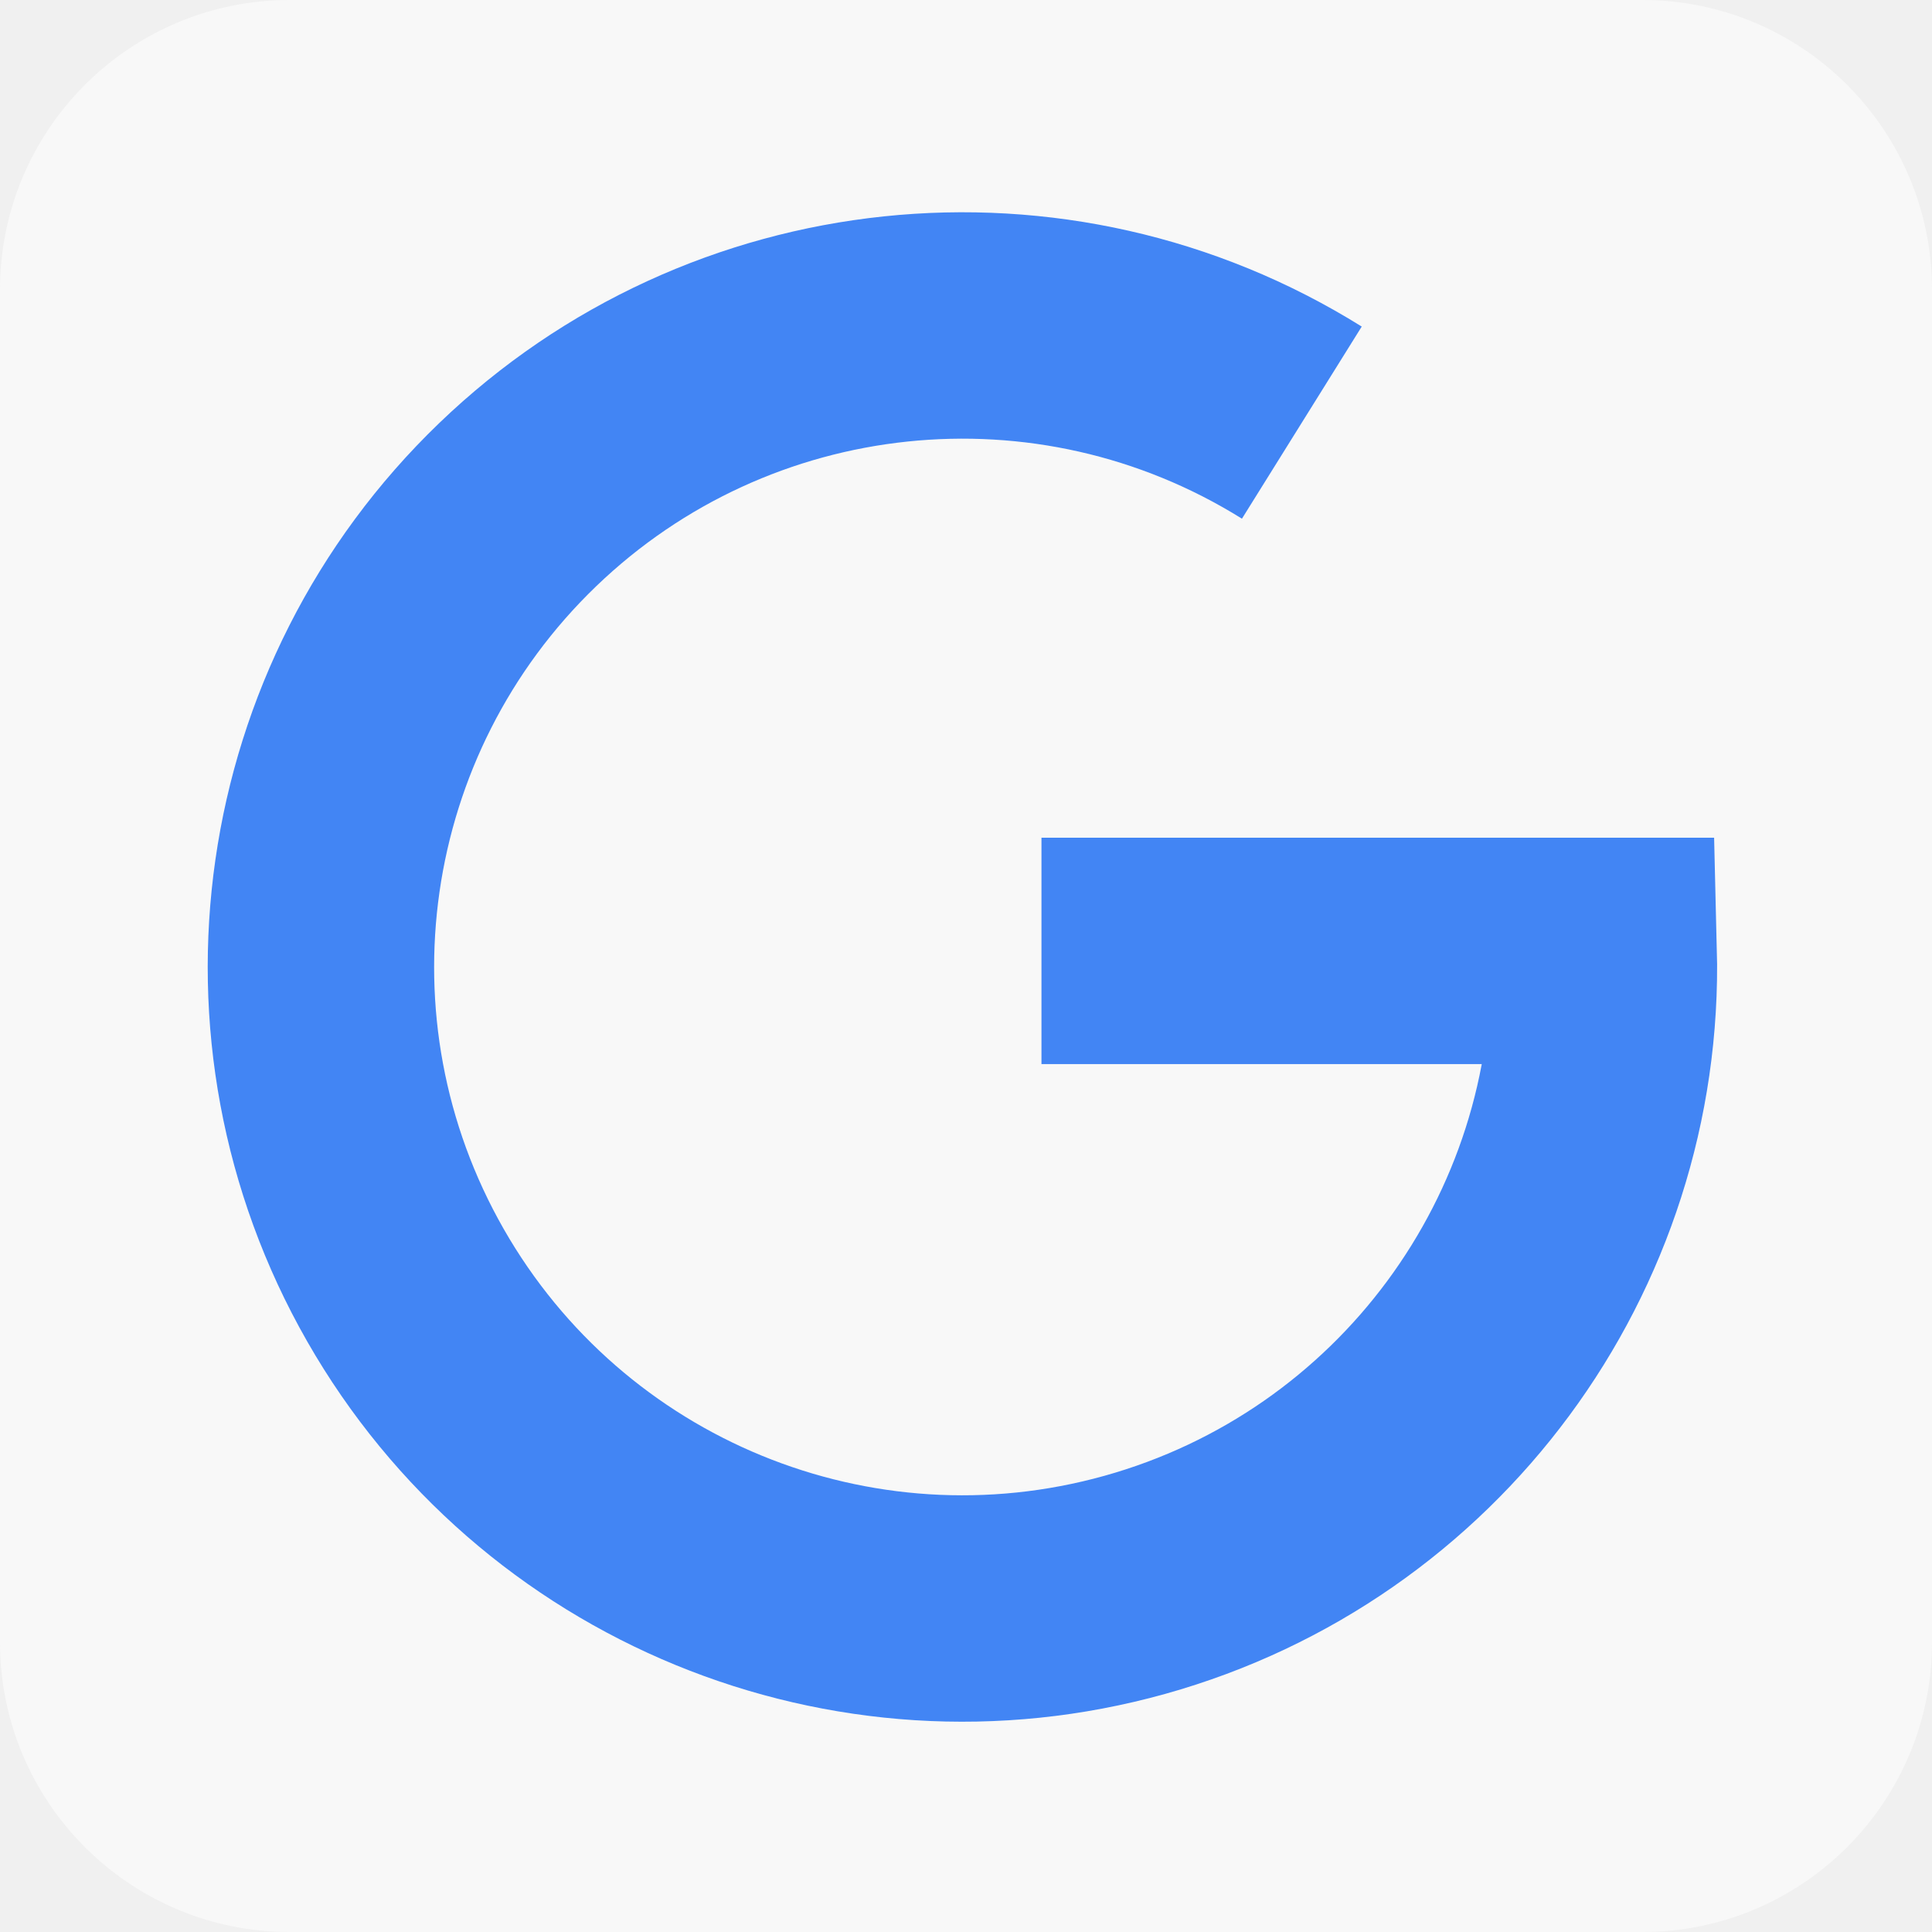
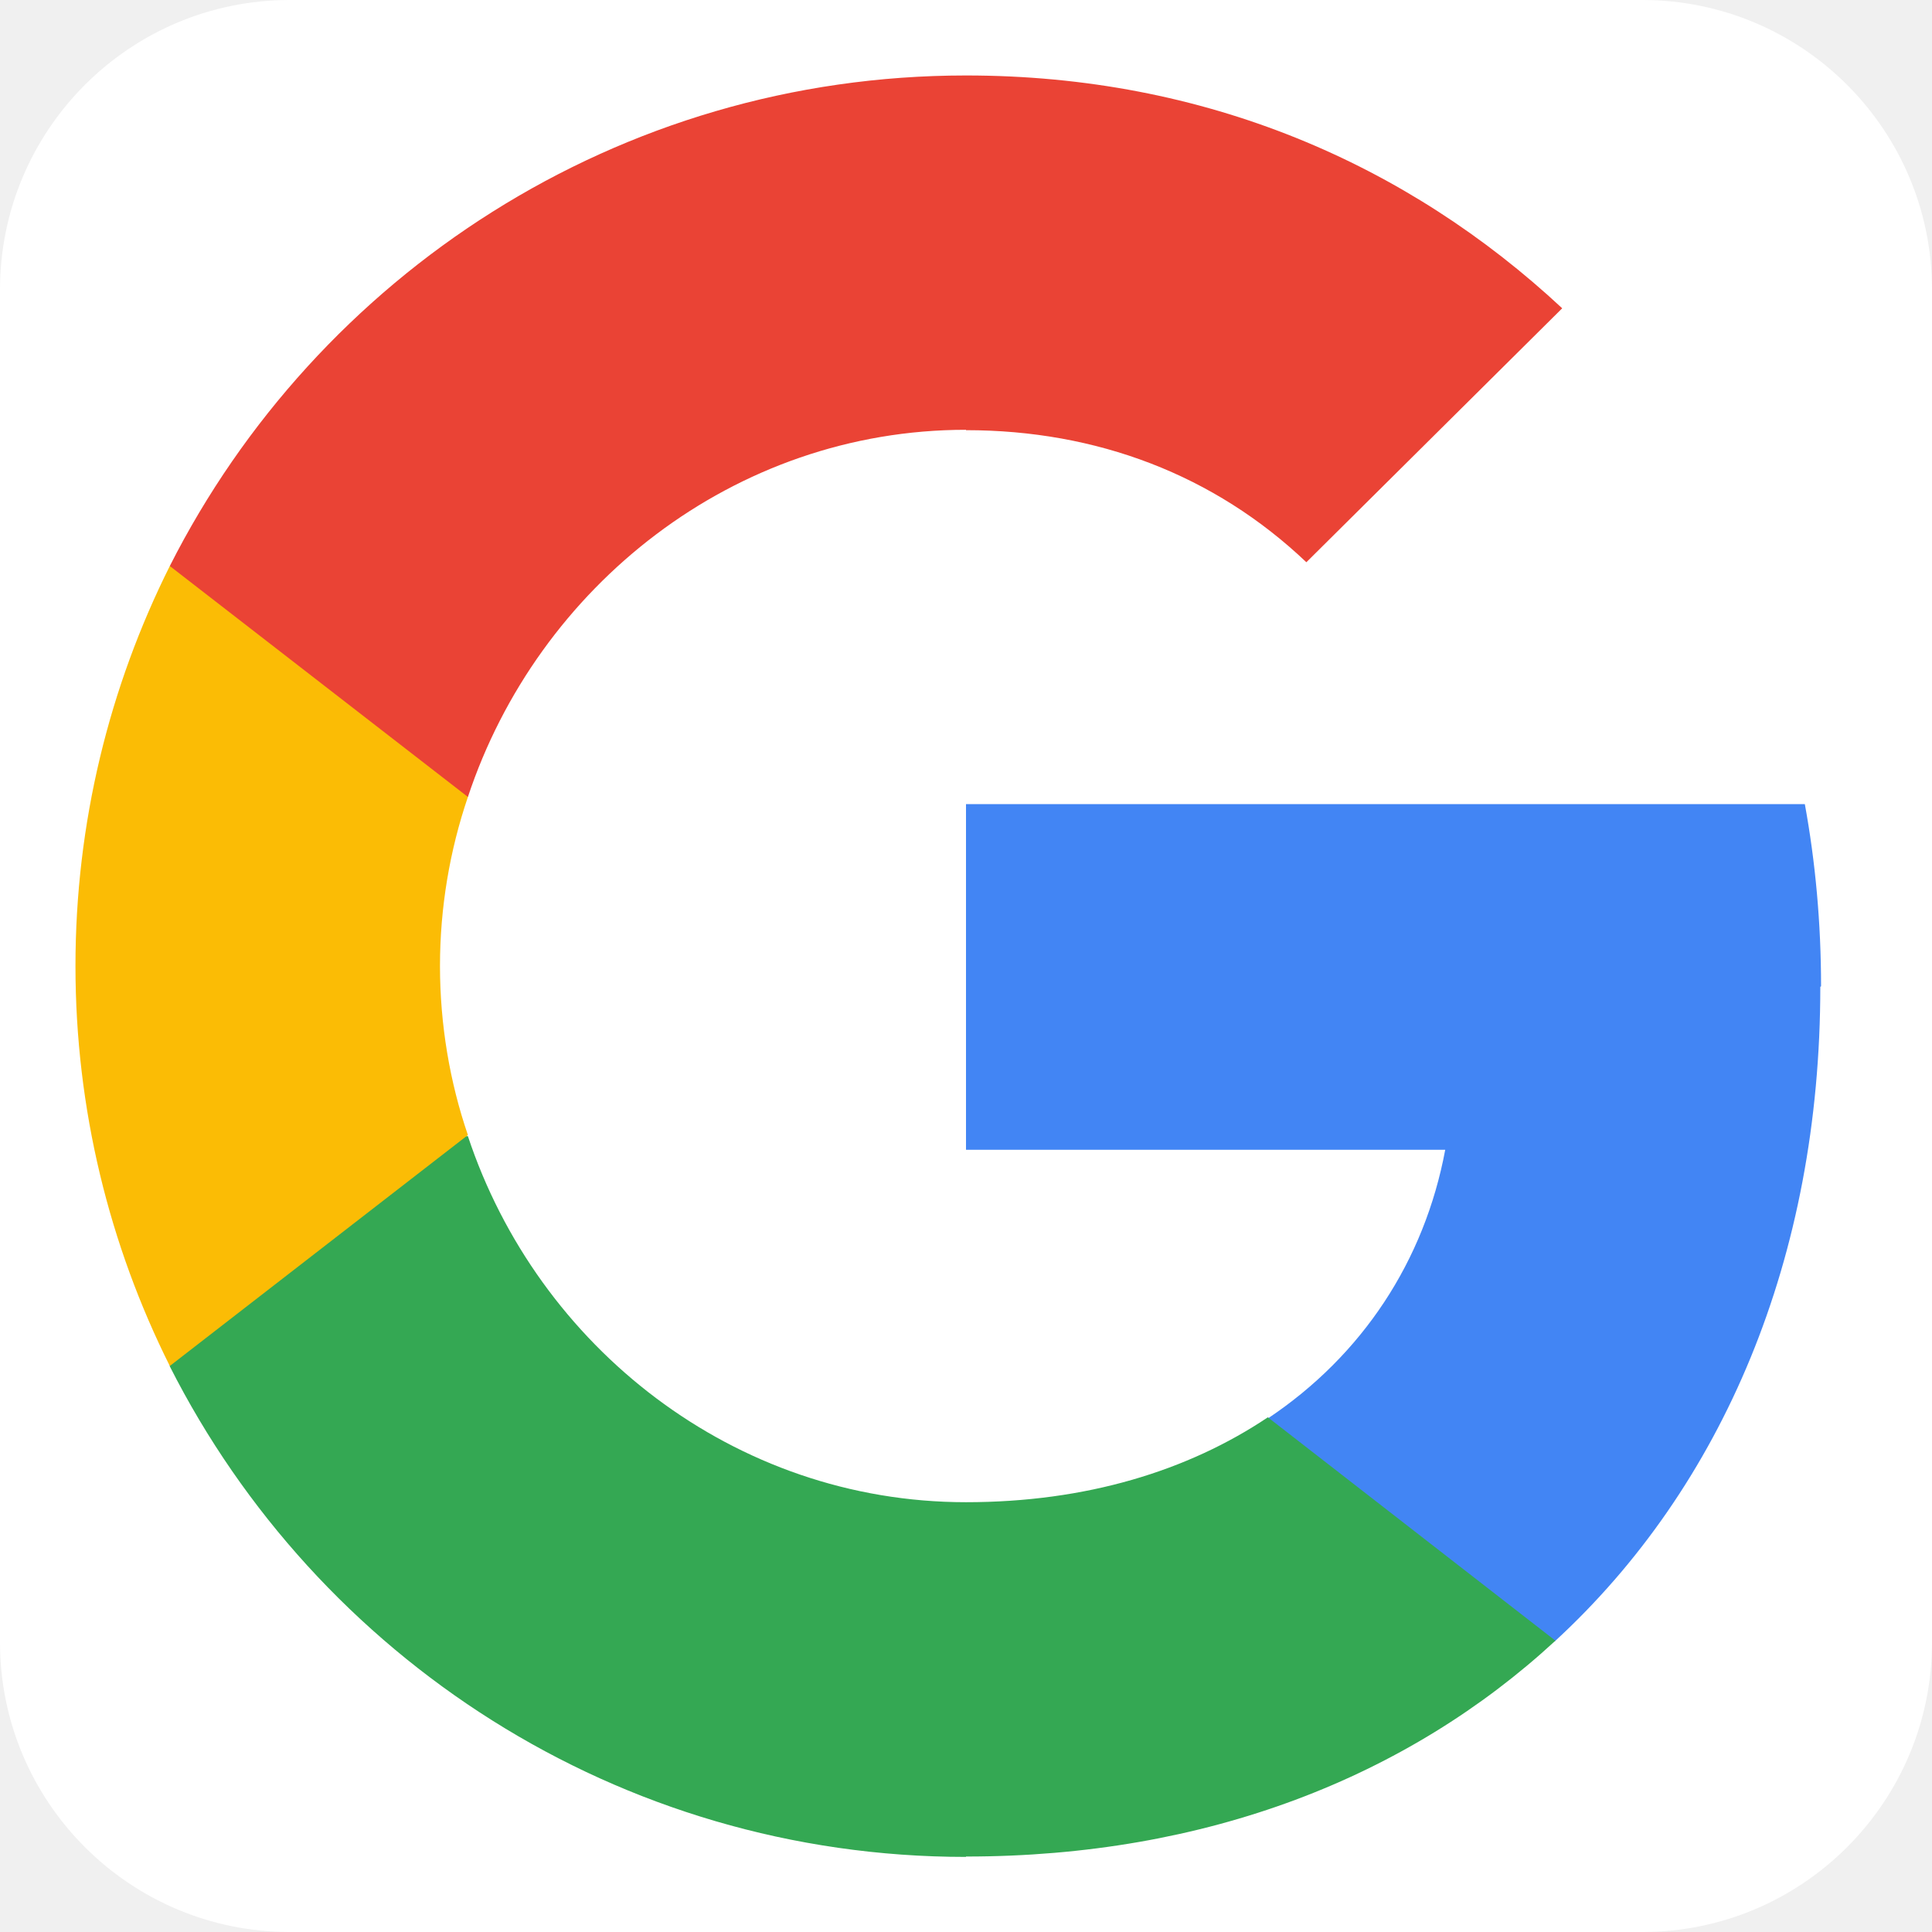
<svg xmlns="http://www.w3.org/2000/svg" aria-label="Google" role="img" viewBox="0 0 512 512">
-   <rect width="512" height="512" fill="#f8f8f8" rx="15%" />
-   <path fill="none" stroke="#4285f4" stroke-width="60" d="M276 252h149a170 170 0 1 1-80-140" />
+   <rect width="512" height="512" fill="#fff" rx="15%" />
+   <g fill="none" fill-rule="evenodd">
+     <path fill="#4285f4" d="M482.6 261.4c0-16.8-1.5-33-4.3-48.3H256v91.6h127c-5.5 29.5-22 54.5-47 71.2V435h76c44.6-41 70.4-101.7 70.4-173.5z" />
+     <path fill="#34a853" d="M256 492c63.7 0 117-21 156.2-57.2L336 375.6c-21.2 14.2-48.2 22.5-80 22.5-61.5 0-113.5-41.2-132-97H45v61c39 77 118.7 130 211 130z" />
+     <path fill="#fbbc05" d="M124 300.8c-4.8-14-7.4-29.3-7.4-44.8s2.6-30.7 7.4-44.8V150H45c-16 32-25 68-25 106s9 74 25 106l79-61.2z" />
+     <path fill="#ea4335" d="M256 114c34.6 0 65.8 11.8 90.2 35L414 81.7C373 43.5 319.5 20 256 20 163.7 20 84 73 45 150l79 61.2c18.5-55.8 70.5-97.3 132-97.3z" />
+     <path d="M20 20h472v472H20V20z" />
+   </g>
</svg>
